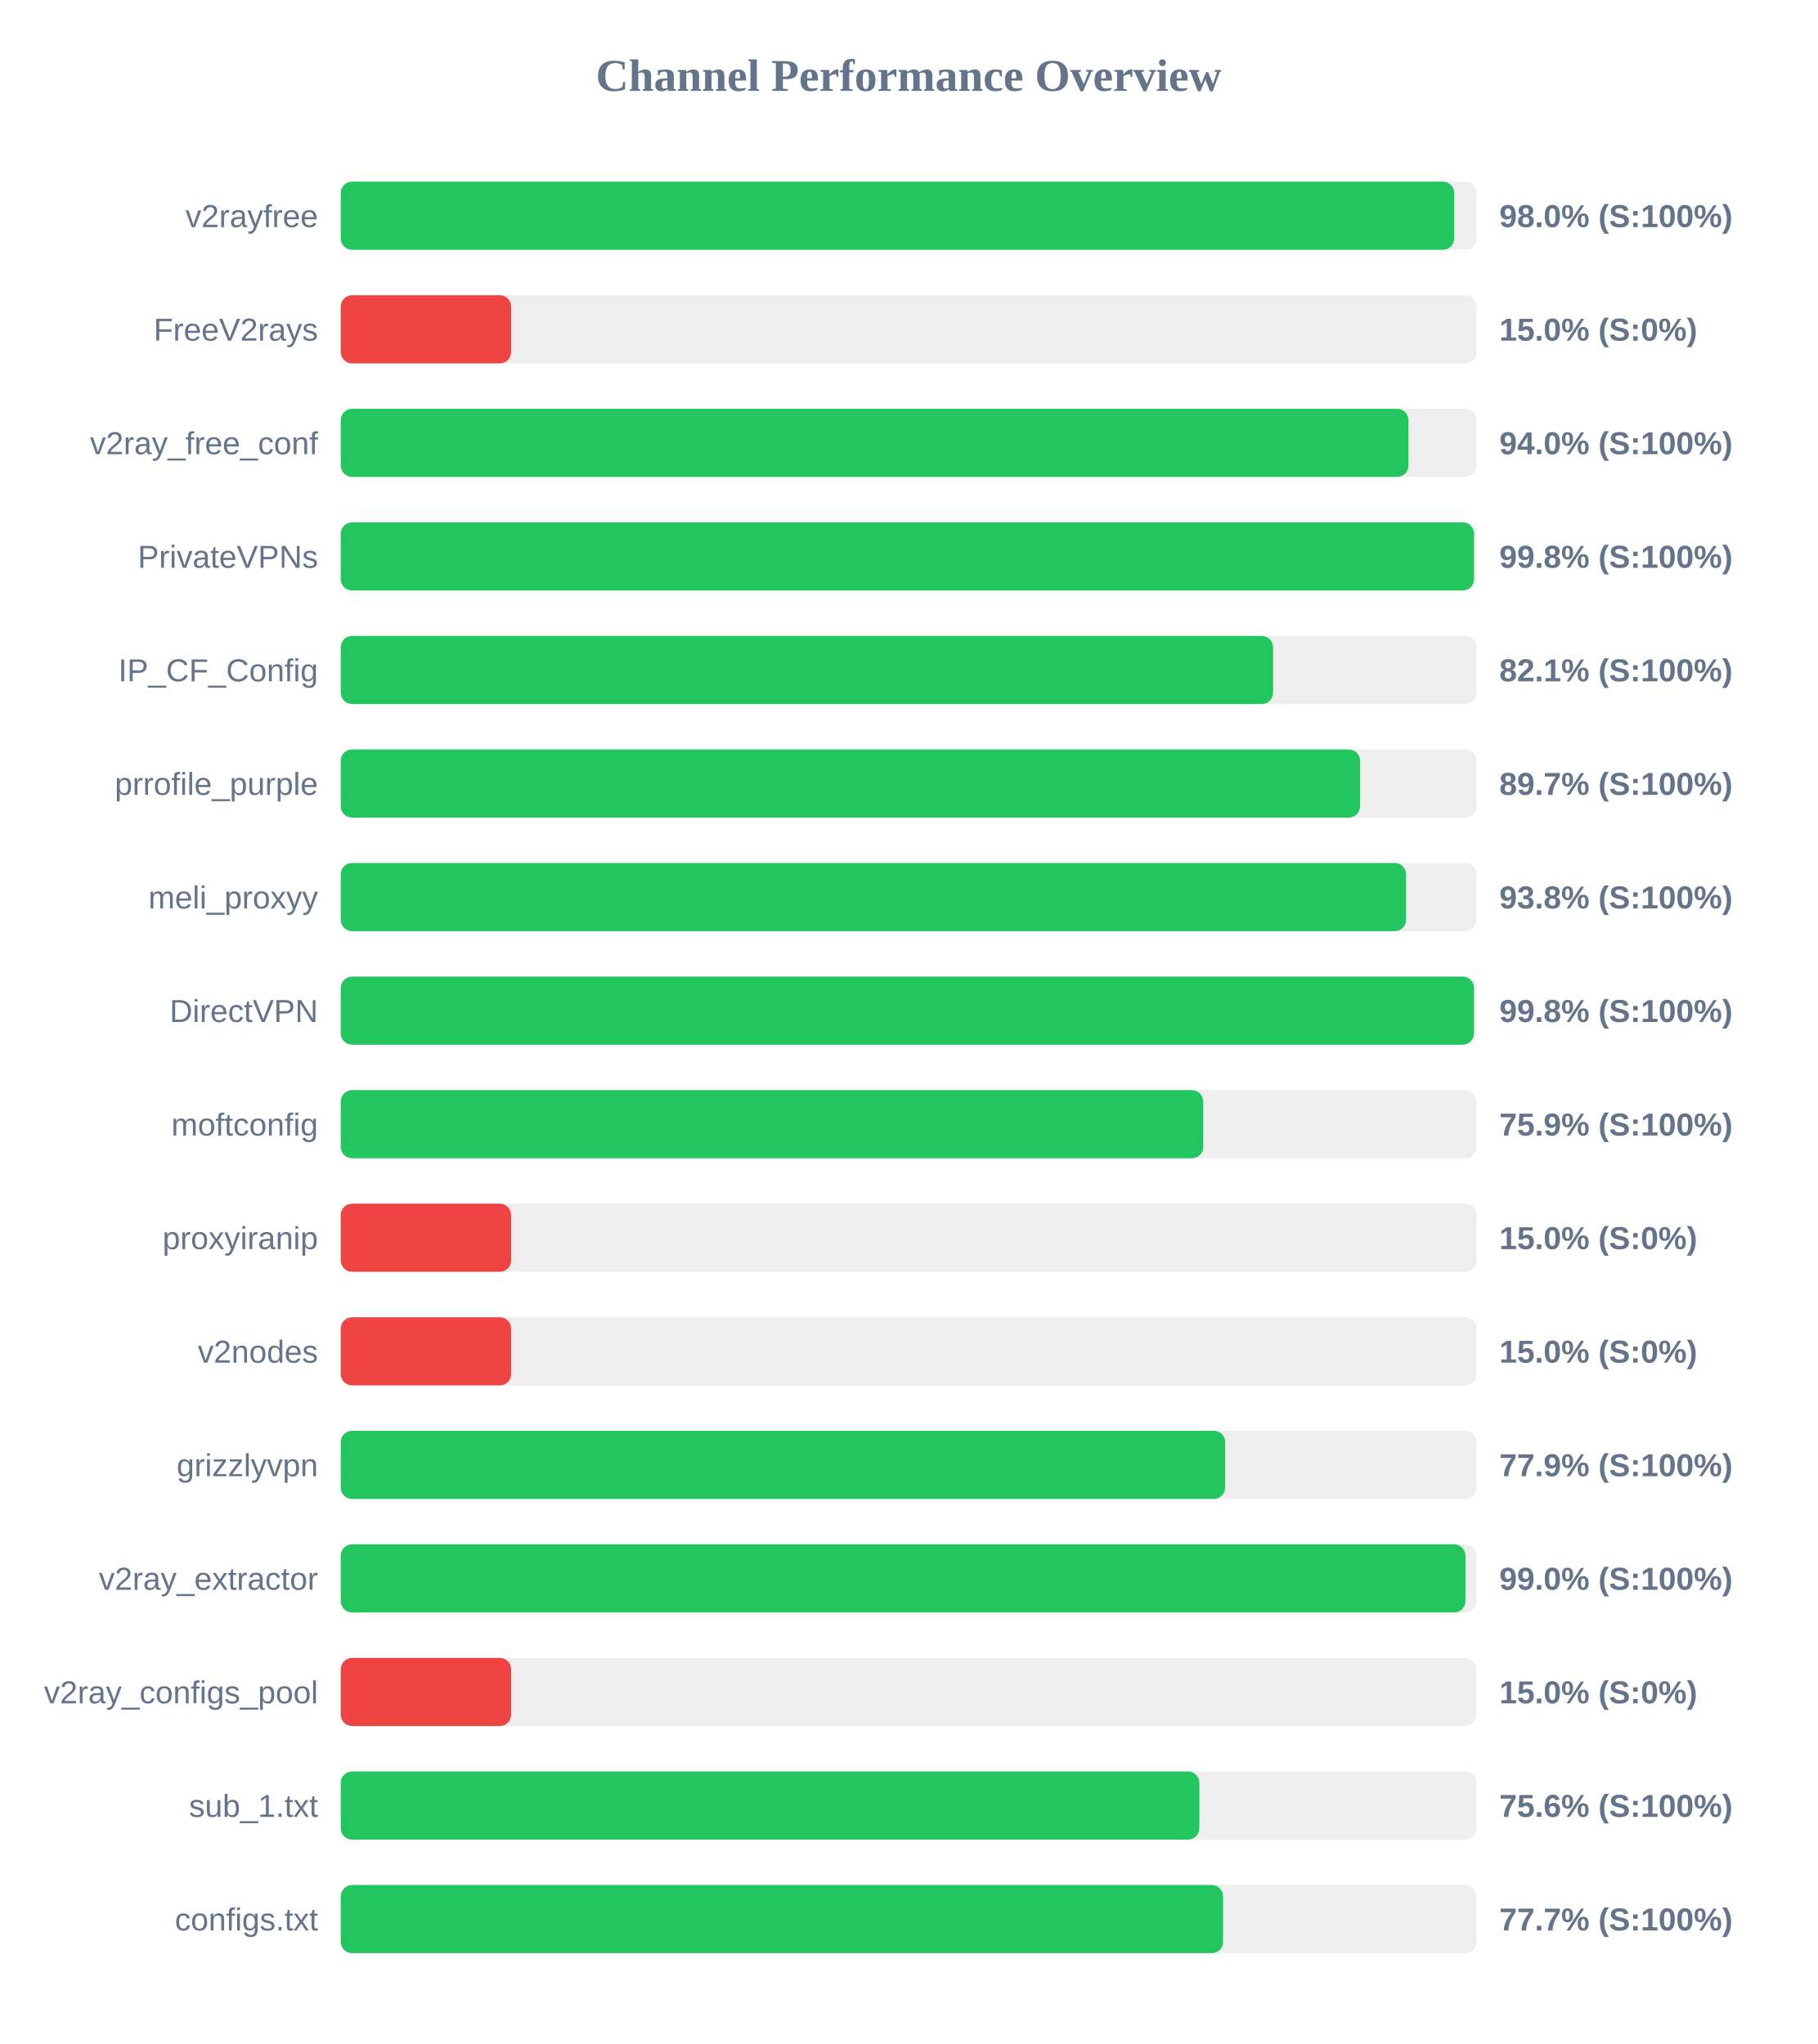
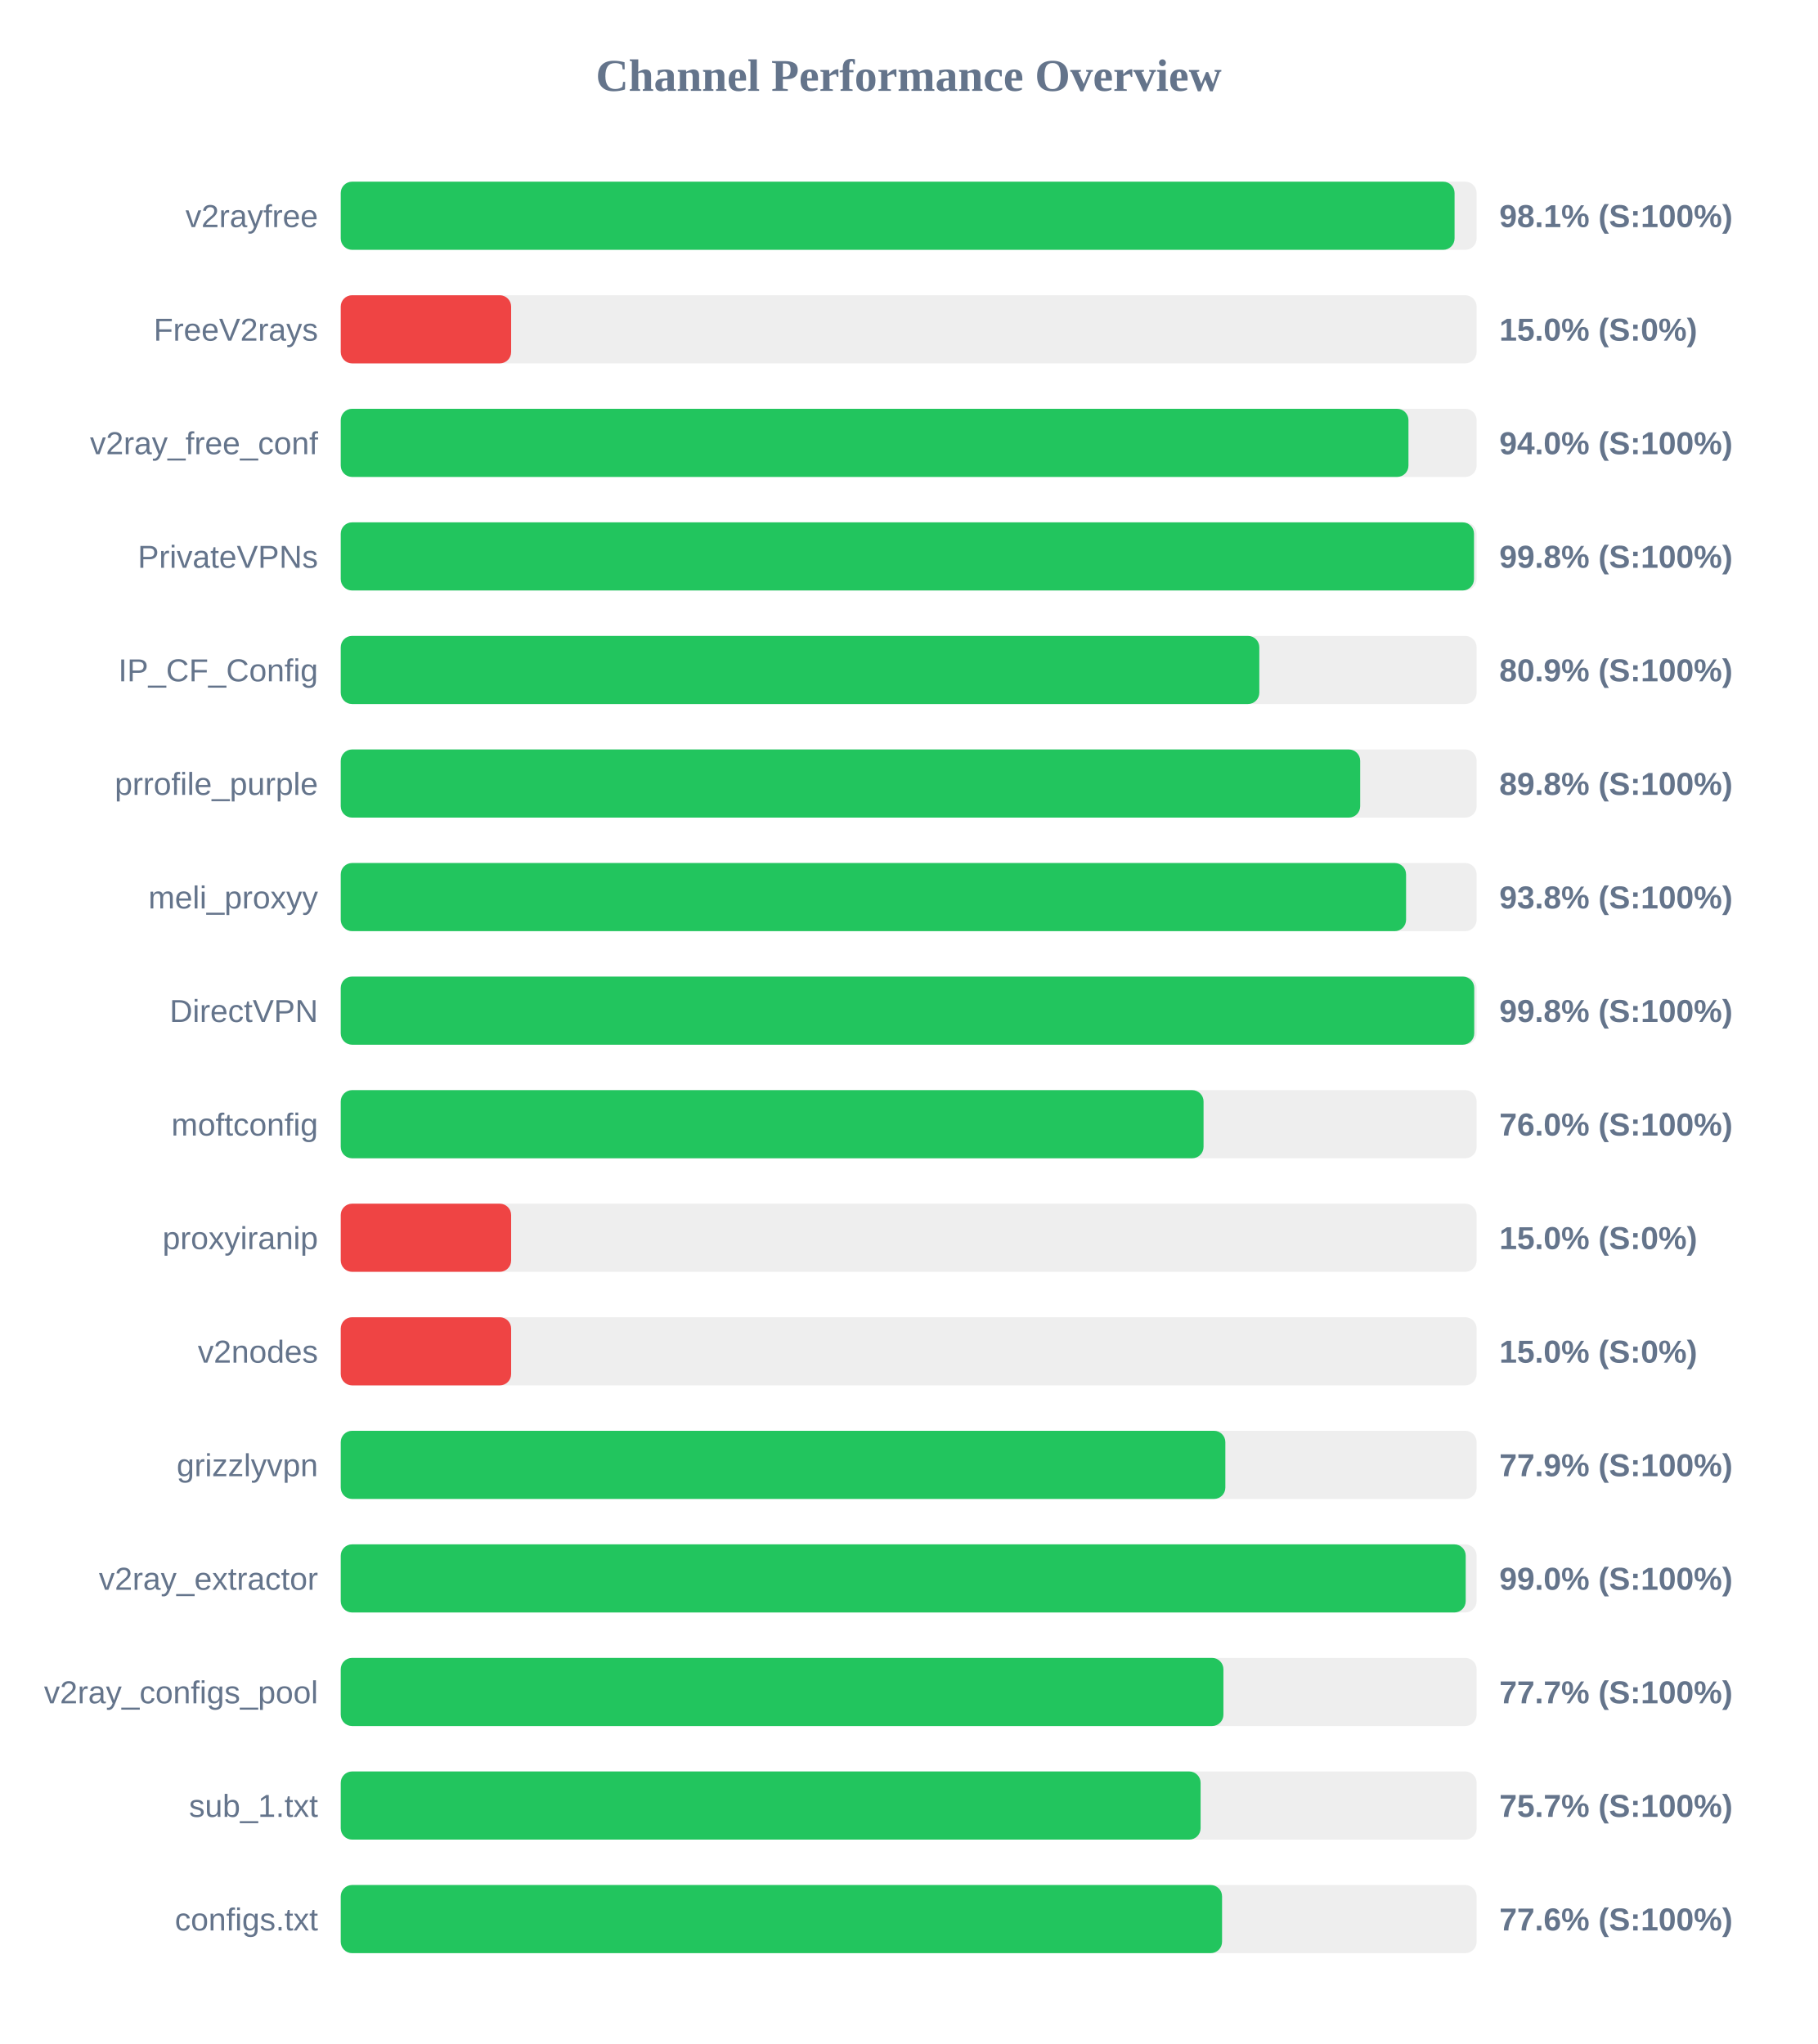
<svg xmlns="http://www.w3.org/2000/svg" width="800" height="900" version="1.1">
  <style>
        .row { font: 14px Arial; fill: #64748b; }
        .score { font: bold 14px Arial; fill: #64748b; }
    </style>
  <text x="400" y="40" text-anchor="middle" font-size="20px" font-weight="bold" fill="#64748b">Channel Performance Overview</text>
  <rect x="150" y="80" width="500" height="30" fill="#eee" rx="5" />
-   <rect x="150" y="80" width="490.15" height="30" fill="#22c55e" rx="5" />
+   <rect x="150" y="80" width="490.3" height="30" fill="#22c55e" rx="5" />
  <text x="140" y="100" text-anchor="end" class="row">v2rayfree</text>
-   <text x="660" y="100" text-anchor="start" class="score">98.0% (S:100%)</text>
+   <text x="660" y="100" text-anchor="start" class="score">98.1% (S:100%)</text>
  <rect x="150" y="130" width="500" height="30" fill="#eee" rx="5" />
  <rect x="150" y="130" width="75.0" height="30" fill="#ef4444" rx="5" />
  <text x="140" y="150" text-anchor="end" class="row">FreeV2rays</text>
  <text x="660" y="150" text-anchor="start" class="score">15.0% (S:0%)</text>
  <rect x="150" y="180" width="500" height="30" fill="#eee" rx="5" />
  <rect x="150" y="180" width="470.0" height="30" fill="#22c55e" rx="5" />
  <text x="140" y="200" text-anchor="end" class="row">v2ray_free_conf</text>
  <text x="660" y="200" text-anchor="start" class="score">94.0% (S:100%)</text>
  <rect x="150" y="230" width="500" height="30" fill="#eee" rx="5" />
  <rect x="150" y="230" width="498.85" height="30" fill="#22c55e" rx="5" />
  <text x="140" y="250" text-anchor="end" class="row">PrivateVPNs</text>
  <text x="660" y="250" text-anchor="start" class="score">99.8% (S:100%)</text>
  <rect x="150" y="280" width="500" height="30" fill="#eee" rx="5" />
-   <rect x="150" y="280" width="410.4" height="30" fill="#22c55e" rx="5" />
+   <rect x="150" y="280" width="404.35" height="30" fill="#22c55e" rx="5" />
  <text x="140" y="300" text-anchor="end" class="row">IP_CF_Config</text>
-   <text x="660" y="300" text-anchor="start" class="score">82.1% (S:100%)</text>
+   <text x="660" y="300" text-anchor="start" class="score">80.9% (S:100%)</text>
  <rect x="150" y="330" width="500" height="30" fill="#eee" rx="5" />
-   <rect x="150" y="330" width="448.7" height="30" fill="#22c55e" rx="5" />
+   <rect x="150" y="330" width="448.75" height="30" fill="#22c55e" rx="5" />
  <text x="140" y="350" text-anchor="end" class="row">prrofile_purple</text>
-   <text x="660" y="350" text-anchor="start" class="score">89.7% (S:100%)</text>
+   <text x="660" y="350" text-anchor="start" class="score">89.8% (S:100%)</text>
  <rect x="150" y="380" width="500" height="30" fill="#eee" rx="5" />
  <rect x="150" y="380" width="468.95" height="30" fill="#22c55e" rx="5" />
  <text x="140" y="400" text-anchor="end" class="row">meli_proxyy</text>
  <text x="660" y="400" text-anchor="start" class="score">93.8% (S:100%)</text>
  <rect x="150" y="430" width="500" height="30" fill="#eee" rx="5" />
-   <rect x="150" y="430" width="498.85" height="30" fill="#22c55e" rx="5" />
+   <rect x="150" y="430" width="498.95" height="30" fill="#22c55e" rx="5" />
  <text x="140" y="450" text-anchor="end" class="row">DirectVPN</text>
  <text x="660" y="450" text-anchor="start" class="score">99.8% (S:100%)</text>
  <rect x="150" y="480" width="500" height="30" fill="#eee" rx="5" />
-   <rect x="150" y="480" width="379.65" height="30" fill="#22c55e" rx="5" />
+   <rect x="150" y="480" width="379.8" height="30" fill="#22c55e" rx="5" />
  <text x="140" y="500" text-anchor="end" class="row">moftconfig</text>
-   <text x="660" y="500" text-anchor="start" class="score">75.9% (S:100%)</text>
+   <text x="660" y="500" text-anchor="start" class="score">76.0% (S:100%)</text>
  <rect x="150" y="530" width="500" height="30" fill="#eee" rx="5" />
  <rect x="150" y="530" width="75.0" height="30" fill="#ef4444" rx="5" />
  <text x="140" y="550" text-anchor="end" class="row">proxyiranip</text>
  <text x="660" y="550" text-anchor="start" class="score">15.0% (S:0%)</text>
  <rect x="150" y="580" width="500" height="30" fill="#eee" rx="5" />
  <rect x="150" y="580" width="75.0" height="30" fill="#ef4444" rx="5" />
  <text x="140" y="600" text-anchor="end" class="row">v2nodes</text>
  <text x="660" y="600" text-anchor="start" class="score">15.0% (S:0%)</text>
  <rect x="150" y="630" width="500" height="30" fill="#eee" rx="5" />
-   <rect x="150" y="630" width="389.3" height="30" fill="#22c55e" rx="5" />
+   <rect x="150" y="630" width="389.4" height="30" fill="#22c55e" rx="5" />
  <text x="140" y="650" text-anchor="end" class="row">grizzlyvpn</text>
  <text x="660" y="650" text-anchor="start" class="score">77.9% (S:100%)</text>
  <rect x="150" y="680" width="500" height="30" fill="#eee" rx="5" />
-   <rect x="150" y="680" width="495.1" height="30" fill="#22c55e" rx="5" />
+   <rect x="150" y="680" width="495.2" height="30" fill="#22c55e" rx="5" />
  <text x="140" y="700" text-anchor="end" class="row">v2ray_extractor</text>
  <text x="660" y="700" text-anchor="start" class="score">99.0% (S:100%)</text>
  <rect x="150" y="730" width="500" height="30" fill="#eee" rx="5" />
-   <rect x="150" y="730" width="75.0" height="30" fill="#ef4444" rx="5" />
+   <rect x="150" y="730" width="388.55" height="30" fill="#22c55e" rx="5" />
  <text x="140" y="750" text-anchor="end" class="row">v2ray_configs_pool</text>
-   <text x="660" y="750" text-anchor="start" class="score">15.0% (S:0%)</text>
+   <text x="660" y="750" text-anchor="start" class="score">77.7% (S:100%)</text>
  <rect x="150" y="780" width="500" height="30" fill="#eee" rx="5" />
-   <rect x="150" y="780" width="377.95" height="30" fill="#22c55e" rx="5" />
+   <rect x="150" y="780" width="378.5" height="30" fill="#22c55e" rx="5" />
  <text x="140" y="800" text-anchor="end" class="row">sub_1.txt</text>
-   <text x="660" y="800" text-anchor="start" class="score">75.6% (S:100%)</text>
+   <text x="660" y="800" text-anchor="start" class="score">75.7% (S:100%)</text>
  <rect x="150" y="830" width="500" height="30" fill="#eee" rx="5" />
-   <rect x="150" y="830" width="388.4" height="30" fill="#22c55e" rx="5" />
+   <rect x="150" y="830" width="387.95" height="30" fill="#22c55e" rx="5" />
  <text x="140" y="850" text-anchor="end" class="row">configs.txt</text>
-   <text x="660" y="850" text-anchor="start" class="score">77.7% (S:100%)</text>
+   <text x="660" y="850" text-anchor="start" class="score">77.6% (S:100%)</text>
</svg>
